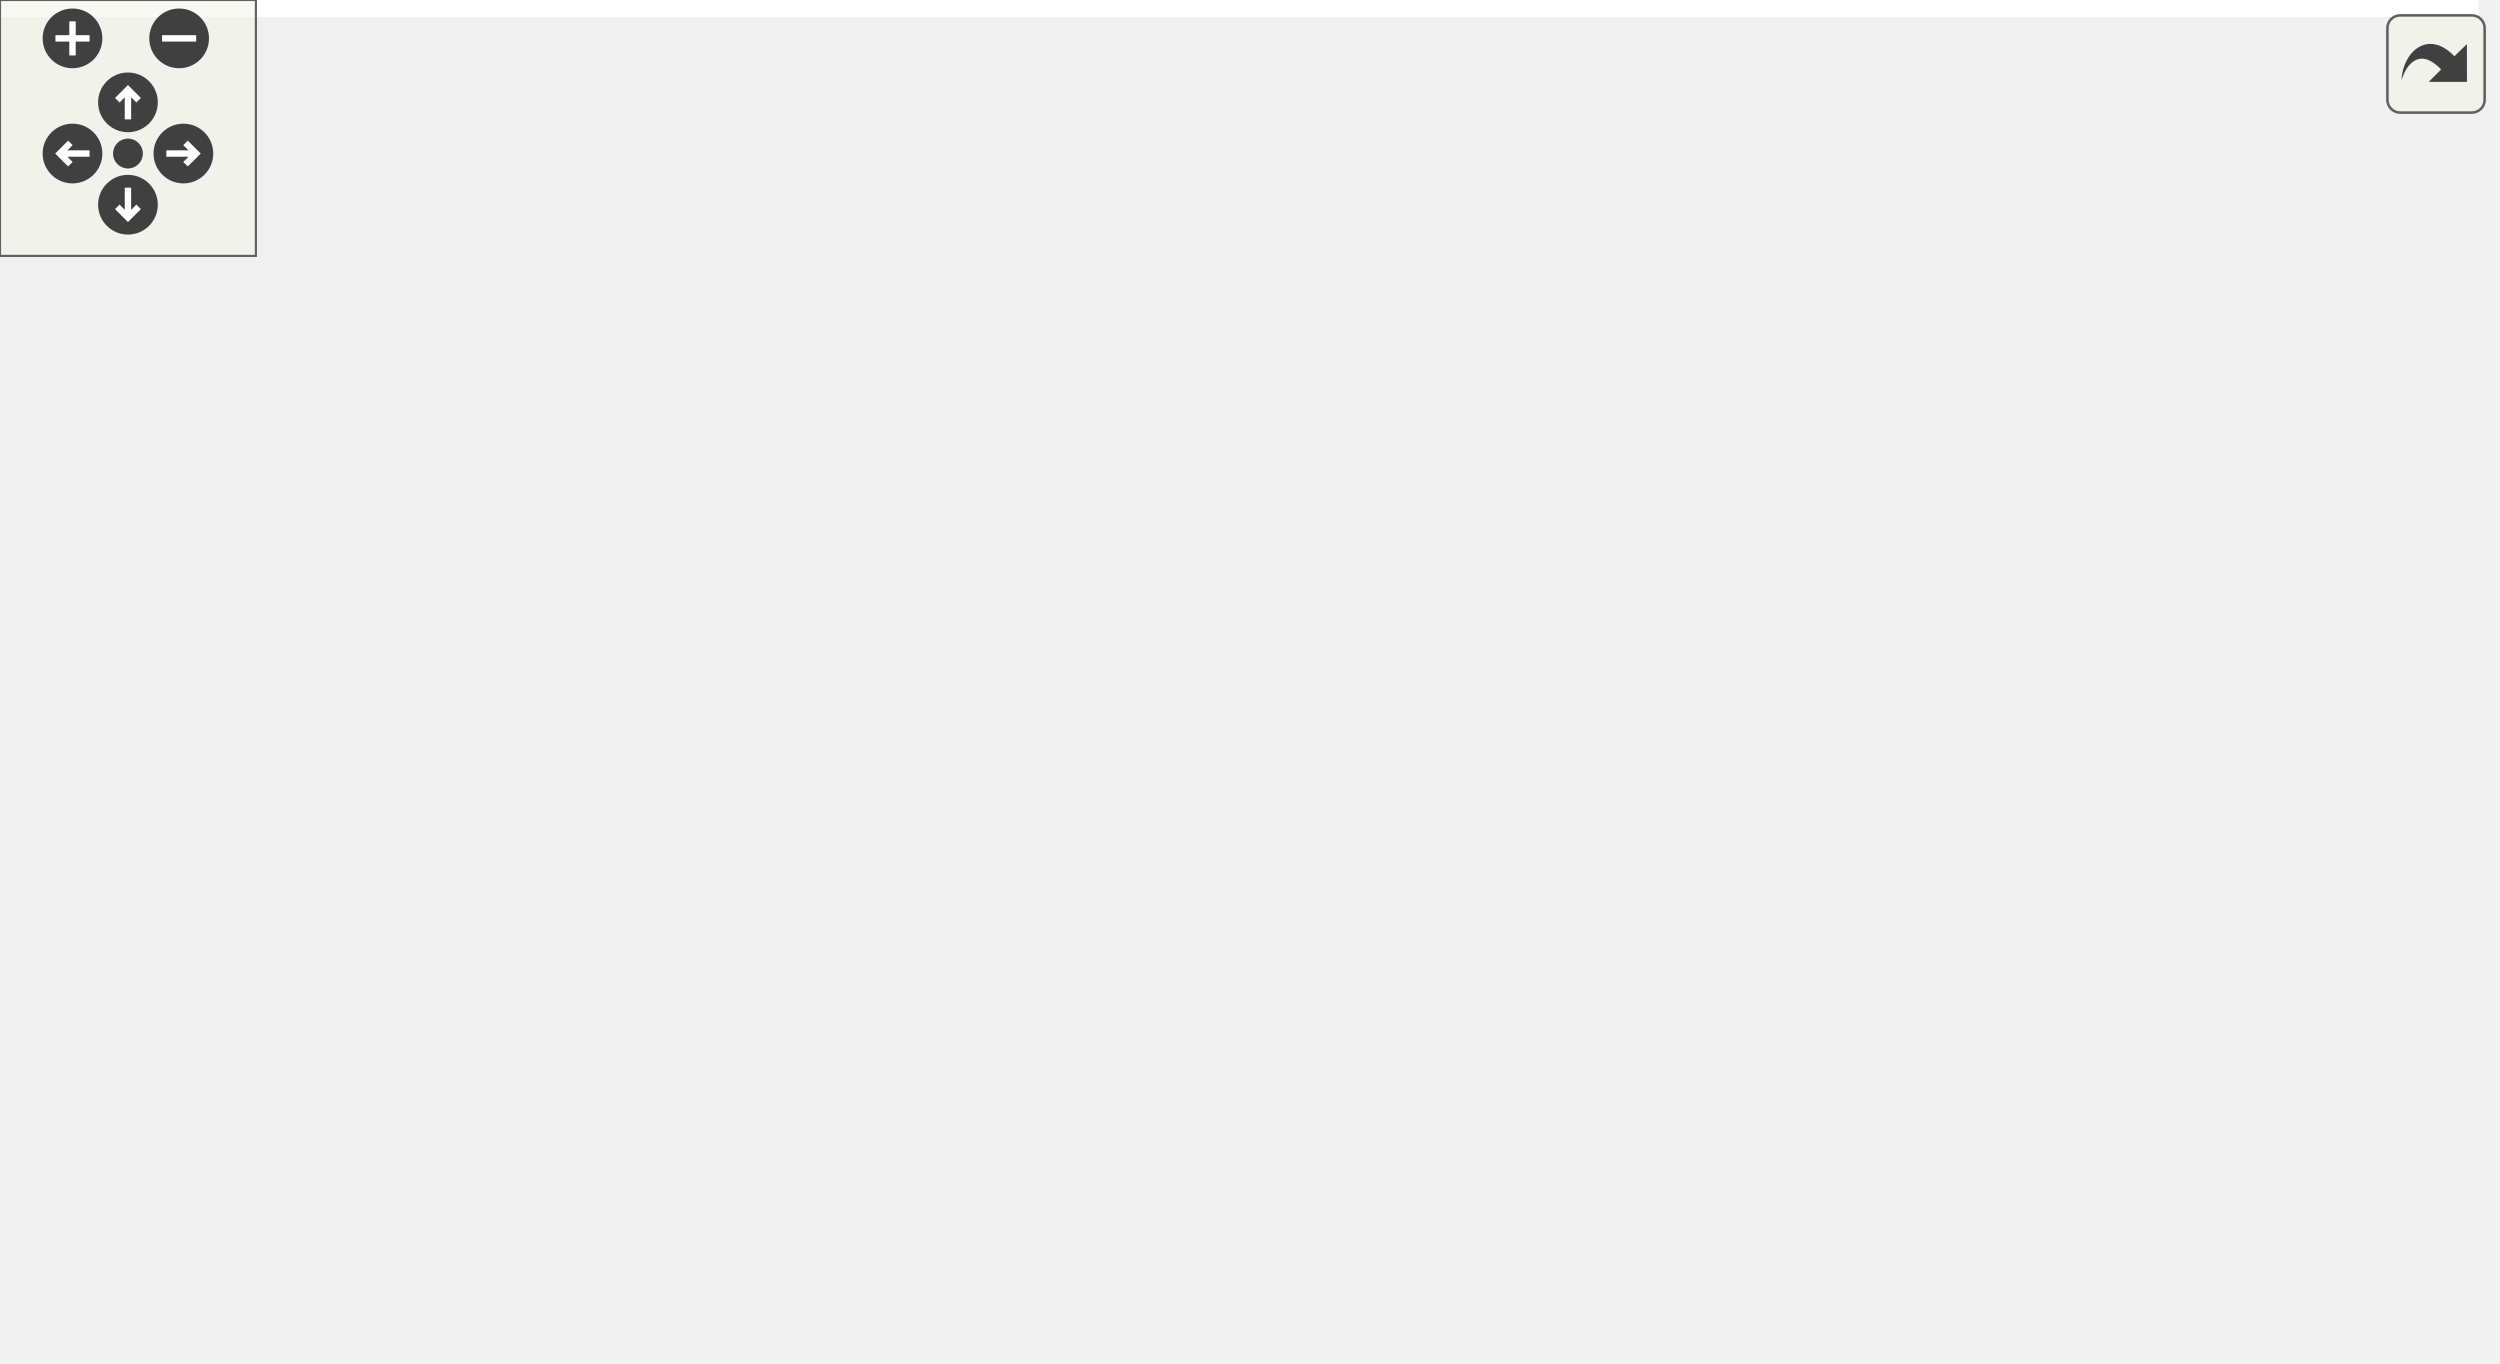
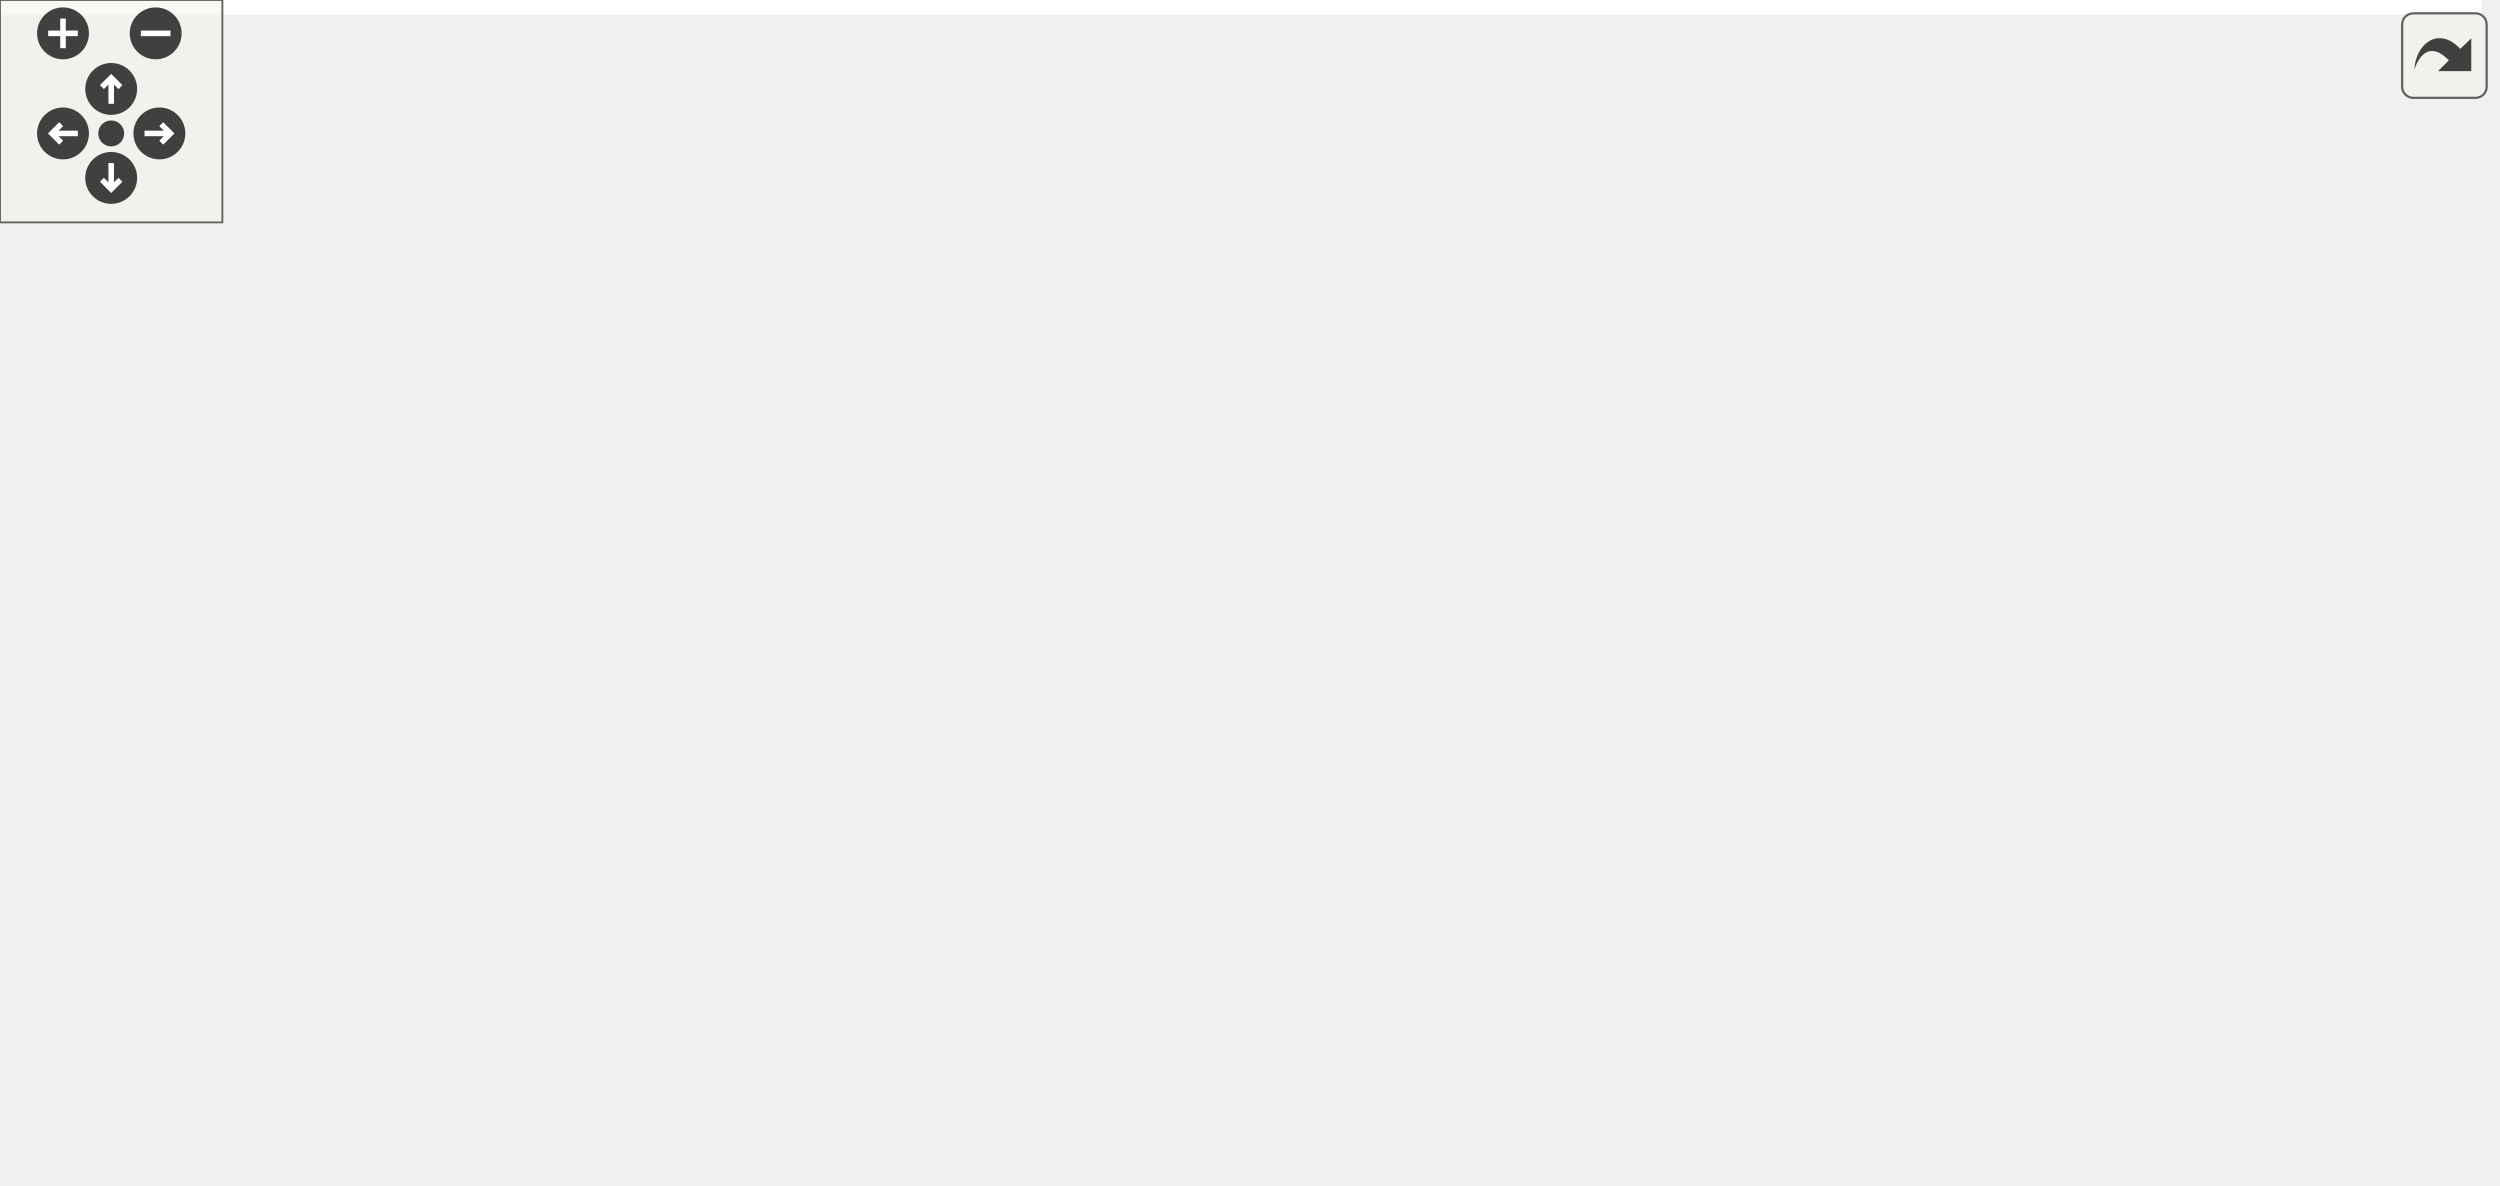
<svg xmlns="http://www.w3.org/2000/svg" xmlns:xlink="http://www.w3.org/1999/xlink" id="main" version="1.1" xml:space="preserve">
  <style type="text/css">
.edge:hover path { stroke: red; }
.edge:hover polygon { stroke: red; fill: red; }
</style>
  <defs>
    <circle id="rim" cx="0" cy="0" r="7" />
    <circle id="rim2" cx="0" cy="0" r="3.5" />
    <g id="zoomPlus">
      <use xlink:href="#rim" fill="#404040">
        <set attributeName="fill" to="#808080" begin="zoomplus.mouseover" end="zoomplus.mouseout" />
      </use>
      <path d="M-4,0h8M0,-4v8" fill="none" stroke="white" stroke-width="1.5" pointer-events="none" />
    </g>
    <g id="zoomMin">
      <use xlink:href="#rim" fill="#404040">
        <set attributeName="fill" to="#808080" begin="zoomminus.mouseover" end="zoomminus.mouseout" />
      </use>
      <path d="M-4,0h8" fill="none" stroke="white" stroke-width="1.5" pointer-events="none" />
    </g>
    <g id="dirArrow">
      <path fill="none" stroke="white" stroke-width="1.5" d="M0,-3.0v7 M-2.5,-0.5L0,-3.0L2.5,-0.5" />
    </g>
    <g id="resetDef">
      <use xlink:href="#rim2" fill="#404040">
        <set attributeName="fill" to="#808080" begin="reset.mouseover" end="reset.mouseout" />
      </use>
    </g>
  </defs>
  <svg id="graph" class="graph">
    <g id="viewport">
-       <polygon fill="white" stroke="transparent" points="-4,4 -4,-259 581.17,-259 581.17,4 -4,4" />
+       <polygon fill="white" stroke="transparent" points="-4,4 -4,-259 669.5,-259 669.5,4 -4,4" />
      <g id="node1" class="node">
        <g id="a_node1">
          <a xlink:title=" ">
-             <polygon fill="#bfbfbf" stroke="black" points="421.67,-235.5 421.67,-254.5 554.67,-254.5 554.67,-235.5 421.67,-235.5" />
-             <text text-anchor="middle" x="488.17" y="-242.5" font-family="Helvetica,sans-Serif" font-size="10.00">sample/rocket_altitude.cpp</text>
+             <polygon fill="#bfbfbf" stroke="black" points="510,-235.5 510,-254.5 643,-254.5 643,-235.5 510,-235.5" />
+             <text text-anchor="middle" x="576.5" y="-242.5" font-family="Helvetica,sans-Serif" font-size="10.00">sample/rocket_altitude.cpp</text>
          </a>
        </g>
      </g>
      <g id="node2" class="node">
        <g id="a_node2">
          <a xlink:href="kalman__eigen_8hpp.xhtml" target="_top" xlink:title="Kalman operation for Eigen 3 types.">
-             <polygon fill="white" stroke="black" points="310.67,-179.5 310.67,-198.5 445.67,-198.5 445.67,-179.5 310.67,-179.5" />
-             <text text-anchor="middle" x="378.17" y="-186.5" font-family="Helvetica,sans-Serif" font-size="10.00">fcarouge/kalman_eigen.hpp</text>
+             <polygon fill="white" stroke="black" points="399,-179.5 399,-198.5 534,-198.5 534,-179.5 399,-179.5" />
+             <text text-anchor="middle" x="466.5" y="-186.5" font-family="Helvetica,sans-Serif" font-size="10.00">fcarouge/kalman_eigen.hpp</text>
          </a>
        </g>
      </g>
      <g id="edge1" class="edge">
-         <path fill="none" stroke="midnightblue" d="M470.49,-235.32C452.77,-226.62 425.26,-213.12 404.88,-203.11" />
-         <polygon fill="midnightblue" stroke="midnightblue" points="406.32,-199.92 395.8,-198.65 403.23,-206.2 406.32,-199.92" />
-       </g>
-       <g id="node12" class="node">
-         <g id="a_node12">
-           <a xlink:title=" ">
-             <polygon fill="white" stroke="#bfbfbf" points="463.67,-179.5 463.67,-198.5 512.67,-198.5 512.67,-179.5 463.67,-179.5" />
-             <text text-anchor="middle" x="488.17" y="-186.5" font-family="Helvetica,sans-Serif" font-size="10.00">cassert</text>
-           </a>
-         </g>
-       </g>
-       <g id="edge16" class="edge">
-         <path fill="none" stroke="midnightblue" d="M488.17,-235.08C488.17,-228.01 488.17,-217.86 488.17,-208.99" />
-         <polygon fill="midnightblue" stroke="midnightblue" points="491.67,-208.75 488.17,-198.75 484.67,-208.75 491.67,-208.75" />
+         <path fill="none" stroke="midnightblue" d="M558.83,-235.32C541.11,-226.62 513.6,-213.12 493.21,-203.11" />
+         <polygon fill="midnightblue" stroke="midnightblue" points="494.65,-199.92 484.13,-198.65 491.56,-206.2 494.65,-199.92" />
      </g>
      <g id="node13" class="node">
        <g id="a_node13">
          <a xlink:title=" ">
-             <polygon fill="white" stroke="#bfbfbf" points="531.17,-179.5 531.17,-198.5 577.17,-198.5 577.17,-179.5 531.17,-179.5" />
-             <text text-anchor="middle" x="554.17" y="-186.5" font-family="Helvetica,sans-Serif" font-size="10.00">chrono</text>
-           </a>
-         </g>
-       </g>
-       <g id="edge17" class="edge">
-         <path fill="none" stroke="midnightblue" d="M498.77,-235.32C508.62,-227.26 523.52,-215.08 535.38,-205.37" />
-         <polygon fill="midnightblue" stroke="midnightblue" points="537.85,-207.88 543.37,-198.83 533.41,-202.46 537.85,-207.88" />
+             <polygon fill="white" stroke="#bfbfbf" points="552,-179.5 552,-198.5 601,-198.5 601,-179.5 552,-179.5" />
+             <text text-anchor="middle" x="576.5" y="-186.5" font-family="Helvetica,sans-Serif" font-size="10.00">cassert</text>
+           </a>
+         </g>
+       </g>
+       <g id="edge18" class="edge">
+         <path fill="none" stroke="midnightblue" d="M576.5,-235.08C576.5,-228.01 576.5,-217.86 576.5,-208.99" />
+         <polygon fill="midnightblue" stroke="midnightblue" points="580,-208.75 576.5,-198.75 573,-208.75 580,-208.75" />
+       </g>
+       <g id="node14" class="node">
+         <g id="a_node14">
+           <a xlink:title=" ">
+             <polygon fill="white" stroke="#bfbfbf" points="619.5,-179.5 619.5,-198.5 665.5,-198.5 665.5,-179.5 619.5,-179.5" />
+             <text text-anchor="middle" x="642.5" y="-186.5" font-family="Helvetica,sans-Serif" font-size="10.00">chrono</text>
+           </a>
+         </g>
+       </g>
+       <g id="edge19" class="edge">
+         <path fill="none" stroke="midnightblue" d="M587.1,-235.32C596.96,-227.26 611.85,-215.08 623.72,-205.37" />
+         <polygon fill="midnightblue" stroke="midnightblue" points="626.18,-207.88 631.7,-198.83 621.75,-202.46 626.18,-207.88" />
      </g>
      <g id="node3" class="node">
        <g id="a_node3">
          <a xlink:href="kalman_8hpp.xhtml" target="_top" xlink:title="The main Kalman filter class.">
-             <polygon fill="white" stroke="black" points="224.17,-118 224.17,-137 290.17,-137 290.17,-118 224.17,-118" />
-             <text text-anchor="middle" x="257.17" y="-125" font-family="Helvetica,sans-Serif" font-size="10.00">kalman.hpp</text>
+             <polygon fill="white" stroke="black" points="278.5,-118 278.5,-137 344.5,-137 344.5,-118 278.5,-118" />
+             <text text-anchor="middle" x="311.5" y="-125" font-family="Helvetica,sans-Serif" font-size="10.00">kalman.hpp</text>
          </a>
        </g>
      </g>
      <g id="edge2" class="edge">
-         <path fill="none" stroke="midnightblue" d="M360.83,-179.48C340.61,-169.53 306.98,-152.99 283.52,-141.46" />
-         <polygon fill="midnightblue" stroke="midnightblue" points="284.99,-138.28 274.47,-137.01 281.9,-144.56 284.99,-138.28" />
+         <path fill="none" stroke="midnightblue" d="M444.29,-179.48C417.82,-169.31 373.39,-152.26 343.28,-140.7" />
+         <polygon fill="midnightblue" stroke="midnightblue" points="344.26,-137.33 333.67,-137.01 341.75,-143.86 344.26,-137.33" />
      </g>
      <g id="node5" class="node">
        <g id="a_node5">
          <a xlink:title=" ">
-             <polygon fill="white" stroke="#bfbfbf" points="227.67,-0.5 227.67,-19.5 286.67,-19.5 286.67,-0.5 227.67,-0.5" />
-             <text text-anchor="middle" x="257.17" y="-7.5" font-family="Helvetica,sans-Serif" font-size="10.00">functional</text>
-           </a>
-         </g>
-       </g>
-       <g id="edge15" class="edge">
-         <path fill="none" stroke="midnightblue" d="M321.74,-179.5C226.83,-163.91 41.89,-127.56 4.17,-76 -1.08,-68.83 -1.54,-62.81 4.17,-56 30.9,-24.09 153.09,-14.79 217.37,-12.09" />
-         <polygon fill="midnightblue" stroke="midnightblue" points="217.69,-15.58 227.54,-11.7 217.42,-8.59 217.69,-15.58" />
-       </g>
-       <g id="node9" class="node">
-         <g id="a_node9">
-           <a xlink:href="kalman__eigen__operator_8hpp.xhtml" target="_top" xlink:title="Kalman operation for Eigen 3 types.">
-             <polygon fill="white" stroke="black" points="322.67,-112.5 322.67,-142.5 433.67,-142.5 433.67,-112.5 322.67,-112.5" />
-             <text text-anchor="start" x="330.67" y="-130.5" font-family="Helvetica,sans-Serif" font-size="10.00">internal/kalman_eigen</text>
-             <text text-anchor="middle" x="378.17" y="-119.5" font-family="Helvetica,sans-Serif" font-size="10.00">_operator.hpp</text>
-           </a>
-         </g>
-       </g>
-       <g id="edge9" class="edge">
-         <path fill="none" stroke="midnightblue" d="M378.17,-179.48C378.17,-172.47 378.17,-162.19 378.17,-152.7" />
-         <polygon fill="midnightblue" stroke="midnightblue" points="381.67,-152.52 378.17,-142.52 374.67,-152.52 381.67,-152.52" />
+             <polygon fill="white" stroke="#bfbfbf" points="0,-0.5 0,-19.5 59,-19.5 59,-0.5 0,-0.5" />
+             <text text-anchor="middle" x="29.5" y="-7.5" font-family="Helvetica,sans-Serif" font-size="10.00">functional</text>
+           </a>
+         </g>
+       </g>
+       <g id="edge17" class="edge">
+         <path fill="none" stroke="midnightblue" d="M398.77,-180.4C288.45,-166.49 77.72,-133 32.5,-76 22.31,-63.15 22.71,-43.97 24.97,-29.77" />
+         <polygon fill="midnightblue" stroke="midnightblue" points="28.46,-30.16 27.01,-19.67 21.6,-28.78 28.46,-30.16" />
      </g>
      <g id="node10" class="node">
        <g id="a_node10">
-           <a xlink:title=" ">
-             <polygon fill="white" stroke="#bfbfbf" points="443.17,-56.5 443.17,-75.5 511.17,-75.5 511.17,-56.5 443.17,-56.5" />
-             <text text-anchor="middle" x="477.17" y="-63.5" font-family="Helvetica,sans-Serif" font-size="10.00">Eigen/Eigen</text>
-           </a>
-         </g>
-       </g>
-       <g id="edge13" class="edge">
-         <path fill="none" stroke="midnightblue" d="M395.61,-179.39C409.96,-171.57 430.01,-158.84 443.17,-143 457.27,-126.01 466.65,-102.24 471.92,-85.83" />
-         <polygon fill="midnightblue" stroke="midnightblue" points="475.4,-86.4 474.92,-75.81 468.7,-84.39 475.4,-86.4" />
+           <a xlink:href="kalman__eigen__operator_8hpp.xhtml" target="_top" xlink:title="Kalman operation for Eigen 3 types.">
+             <polygon fill="white" stroke="black" points="411,-112.5 411,-142.5 522,-142.5 522,-112.5 411,-112.5" />
+             <text text-anchor="start" x="419" y="-130.5" font-family="Helvetica,sans-Serif" font-size="10.00">internal/kalman_eigen</text>
+             <text text-anchor="middle" x="466.5" y="-119.5" font-family="Helvetica,sans-Serif" font-size="10.00">_operator.hpp</text>
+           </a>
+         </g>
+       </g>
+       <g id="edge11" class="edge">
+         <path fill="none" stroke="midnightblue" d="M466.5,-179.48C466.5,-172.47 466.5,-162.19 466.5,-152.7" />
+         <polygon fill="midnightblue" stroke="midnightblue" points="470,-152.52 466.5,-142.52 463,-152.52 470,-152.52" />
      </g>
      <g id="node11" class="node">
        <g id="a_node11">
          <a xlink:title=" ">
-             <polygon fill="white" stroke="#bfbfbf" points="490.67,-118 490.67,-137 539.67,-137 539.67,-118 490.67,-118" />
-             <text text-anchor="middle" x="515.17" y="-125" font-family="Helvetica,sans-Serif" font-size="10.00">cstddef</text>
-           </a>
-         </g>
-       </g>
-       <g id="edge14" class="edge">
-         <path fill="none" stroke="midnightblue" d="M397.8,-179.48C420.99,-169.4 459.79,-152.55 486.38,-141" />
-         <polygon fill="midnightblue" stroke="midnightblue" points="487.8,-144.2 495.57,-137.01 485.01,-137.78 487.8,-144.2" />
+             <polygon fill="white" stroke="#bfbfbf" points="545.5,-56.5 545.5,-75.5 613.5,-75.5 613.5,-56.5 545.5,-56.5" />
+             <text text-anchor="middle" x="579.5" y="-63.5" font-family="Helvetica,sans-Serif" font-size="10.00">Eigen/Eigen</text>
+           </a>
+         </g>
+       </g>
+       <g id="edge15" class="edge">
+         <path fill="none" stroke="midnightblue" d="M482.54,-179.37C496.59,-171.27 516.97,-158.16 531.5,-143 548.31,-125.46 562.43,-101.15 570.91,-84.78" />
+         <polygon fill="midnightblue" stroke="midnightblue" points="574.08,-86.26 575.44,-75.76 567.83,-83.13 574.08,-86.26" />
+       </g>
+       <g id="node12" class="node">
+         <g id="a_node12">
+           <a xlink:title=" ">
+             <polygon fill="white" stroke="#bfbfbf" points="579,-118 579,-137 628,-137 628,-118 579,-118" />
+             <text text-anchor="middle" x="603.5" y="-125" font-family="Helvetica,sans-Serif" font-size="10.00">cstddef</text>
+           </a>
+         </g>
+       </g>
+       <g id="edge16" class="edge">
+         <path fill="none" stroke="midnightblue" d="M486.13,-179.48C509.32,-169.4 548.12,-152.55 574.71,-141" />
+         <polygon fill="midnightblue" stroke="midnightblue" points="576.13,-144.2 583.91,-137.01 573.34,-137.78 576.13,-144.2" />
      </g>
      <g id="node4" class="node">
        <g id="a_node4">
          <a xlink:href="internal_2kalman_8hpp.xhtml" target="_top" xlink:title="The main Kalman filter class.">
-             <polygon fill="white" stroke="black" points="285.67,-56.5 285.67,-75.5 386.67,-75.5 386.67,-56.5 285.67,-56.5" />
-             <text text-anchor="middle" x="336.17" y="-63.5" font-family="Helvetica,sans-Serif" font-size="10.00">internal/kalman.hpp</text>
+             <polygon fill="white" stroke="black" points="388,-56.5 388,-75.5 489,-75.5 489,-56.5 388,-56.5" />
+             <text text-anchor="middle" x="438.5" y="-63.5" font-family="Helvetica,sans-Serif" font-size="10.00">internal/kalman.hpp</text>
          </a>
        </g>
      </g>
      <g id="edge3" class="edge">
-         <path fill="none" stroke="midnightblue" d="M268.49,-117.98C281.04,-108.52 301.52,-93.1 316.67,-81.69" />
-         <polygon fill="midnightblue" stroke="midnightblue" points="318.99,-84.32 324.87,-75.51 314.78,-78.73 318.99,-84.32" />
+         <path fill="none" stroke="midnightblue" d="M329.7,-117.98C351.01,-107.99 386.53,-91.35 411.16,-79.81" />
+         <polygon fill="midnightblue" stroke="midnightblue" points="412.77,-82.92 420.34,-75.51 409.8,-76.58 412.77,-82.92" />
      </g>
      <g id="edge8" class="edge">
-         <path fill="none" stroke="midnightblue" d="M257.17,-117.82C257.17,-99.26 257.17,-55.34 257.17,-29.97" />
-         <polygon fill="midnightblue" stroke="midnightblue" points="260.67,-29.78 257.17,-19.78 253.67,-29.78 260.67,-29.78" />
+         <path fill="none" stroke="midnightblue" d="M278.08,-124.35C215.01,-119.63 81.78,-106.27 48.5,-76 35.61,-64.27 31.28,-44.34 29.91,-29.63" />
+         <polygon fill="midnightblue" stroke="midnightblue" points="33.41,-29.41 29.36,-19.62 26.42,-29.8 33.41,-29.41" />
+       </g>
+       <g id="node6" class="node">
+         <g id="a_node6">
+           <a xlink:title=" ">
+             <polygon fill="white" stroke="#bfbfbf" points="407.5,-0.5 407.5,-19.5 469.5,-19.5 469.5,-0.5 407.5,-0.5" />
+             <text text-anchor="middle" x="438.5" y="-7.5" font-family="Helvetica,sans-Serif" font-size="10.00">type_traits</text>
+           </a>
+         </g>
+       </g>
+       <g id="edge9" class="edge">
+         <path fill="none" stroke="midnightblue" d="M318.91,-117.81C330.83,-104.04 355.29,-76.65 378.5,-56 390.75,-45.1 405.46,-34.04 417.25,-25.61" />
+         <polygon fill="midnightblue" stroke="midnightblue" points="419.45,-28.34 425.61,-19.72 415.42,-22.62 419.45,-28.34" />
      </g>
      <g id="node7" class="node">
        <g id="a_node7">
          <a xlink:href="kalman__operator_8hpp.xhtml" target="_top" xlink:title="Kalman operation for standard types.">
-             <polygon fill="white" stroke="black" points="13.67,-56.5 13.67,-75.5 154.67,-75.5 154.67,-56.5 13.67,-56.5" />
-             <text text-anchor="middle" x="84.17" y="-63.5" font-family="Helvetica,sans-Serif" font-size="10.00">internal/kalman_operator.hpp</text>
+             <polygon fill="white" stroke="black" points="58,-56.5 58,-75.5 199,-75.5 199,-56.5 58,-56.5" />
+             <text text-anchor="middle" x="128.5" y="-63.5" font-family="Helvetica,sans-Serif" font-size="10.00">internal/kalman_operator.hpp</text>
          </a>
        </g>
      </g>
      <g id="edge6" class="edge">
-         <path fill="none" stroke="midnightblue" d="M232.38,-117.98C202.58,-107.72 152.38,-90.46 118.76,-78.9" />
-         <polygon fill="midnightblue" stroke="midnightblue" points="119.5,-75.45 108.91,-75.51 117.23,-82.07 119.5,-75.45" />
+         <path fill="none" stroke="midnightblue" d="M285.28,-117.98C253.48,-107.64 199.73,-90.16 164.18,-78.6" />
+         <polygon fill="midnightblue" stroke="midnightblue" points="165.26,-75.27 154.67,-75.51 163.1,-81.93 165.26,-75.27" />
      </g>
      <g id="node8" class="node">
        <g id="a_node8">
          <a xlink:title=" ">
-             <polygon fill="white" stroke="#bfbfbf" points="173.17,-56.5 173.17,-75.5 229.17,-75.5 229.17,-56.5 173.17,-56.5" />
-             <text text-anchor="middle" x="201.17" y="-63.5" font-family="Helvetica,sans-Serif" font-size="10.00">concepts</text>
+             <polygon fill="white" stroke="#bfbfbf" points="217.5,-56.5 217.5,-75.5 273.5,-75.5 273.5,-56.5 217.5,-56.5" />
+             <text text-anchor="middle" x="245.5" y="-63.5" font-family="Helvetica,sans-Serif" font-size="10.00">concepts</text>
          </a>
        </g>
      </g>
      <g id="edge7" class="edge">
-         <path fill="none" stroke="midnightblue" d="M249.14,-117.98C240.58,-108.87 226.81,-94.24 216.21,-82.98" />
-         <polygon fill="midnightblue" stroke="midnightblue" points="218.58,-80.39 209.18,-75.51 213.48,-85.19 218.58,-80.39" />
+         <path fill="none" stroke="midnightblue" d="M302.04,-117.98C291.75,-108.7 275.08,-93.67 262.51,-82.33" />
+         <polygon fill="midnightblue" stroke="midnightblue" points="264.71,-79.61 254.94,-75.51 260.02,-84.8 264.71,-79.61" />
+       </g>
+       <g id="node9" class="node">
+         <g id="a_node9">
+           <a xlink:title=" ">
+             <polygon fill="white" stroke="#bfbfbf" points="292,-56.5 292,-75.5 331,-75.5 331,-56.5 292,-56.5" />
+             <text text-anchor="middle" x="311.5" y="-63.5" font-family="Helvetica,sans-Serif" font-size="10.00">utility</text>
+           </a>
+         </g>
+       </g>
+       <g id="edge10" class="edge">
+         <path fill="none" stroke="midnightblue" d="M311.5,-117.98C311.5,-109.58 311.5,-96.48 311.5,-85.66" />
+         <polygon fill="midnightblue" stroke="midnightblue" points="315,-85.51 311.5,-75.51 308,-85.51 315,-85.51" />
      </g>
      <g id="edge4" class="edge">
-         <path fill="none" stroke="midnightblue" d="M323.47,-56.32C311.27,-47.98 292.59,-35.21 278.16,-25.35" />
-         <polygon fill="midnightblue" stroke="midnightblue" points="280.06,-22.41 269.83,-19.65 276.11,-28.19 280.06,-22.41" />
-       </g>
-       <g id="node6" class="node">
-         <g id="a_node6">
-           <a xlink:title=" ">
-             <polygon fill="white" stroke="#bfbfbf" points="344.17,-0.5 344.17,-19.5 406.17,-19.5 406.17,-0.5 344.17,-0.5" />
-             <text text-anchor="middle" x="375.17" y="-7.5" font-family="Helvetica,sans-Serif" font-size="10.00">type_traits</text>
-           </a>
-         </g>
+         <path fill="none" stroke="midnightblue" d="M387.94,-58.32C305.47,-47.44 143.73,-26.08 69.04,-16.22" />
+         <polygon fill="midnightblue" stroke="midnightblue" points="69.46,-12.75 59.09,-14.91 68.55,-19.69 69.46,-12.75" />
      </g>
      <g id="edge5" class="edge">
-         <path fill="none" stroke="midnightblue" d="M342.61,-56.08C348.12,-48.46 356.2,-37.26 362.93,-27.94" />
-         <polygon fill="midnightblue" stroke="midnightblue" points="365.83,-29.91 368.85,-19.75 360.15,-25.81 365.83,-29.91" />
-       </g>
-       <g id="edge10" class="edge">
-         <path fill="none" stroke="midnightblue" d="M368.21,-112.4C362.17,-103.84 354.43,-92.87 348.07,-83.86" />
-         <polygon fill="midnightblue" stroke="midnightblue" points="350.9,-81.81 342.28,-75.66 345.19,-85.85 350.9,-81.81" />
+         <path fill="none" stroke="midnightblue" d="M438.5,-56.08C438.5,-49.01 438.5,-38.86 438.5,-29.99" />
+         <polygon fill="midnightblue" stroke="midnightblue" points="442,-29.75 438.5,-19.75 435,-29.75 442,-29.75" />
      </g>
      <g id="edge12" class="edge">
-         <path fill="none" stroke="midnightblue" d="M385.83,-112.25C392.52,-98.06 400.52,-75.61 396.17,-56 394.04,-46.43 389.66,-36.48 385.45,-28.37" />
-         <polygon fill="midnightblue" stroke="midnightblue" points="388.46,-26.6 380.55,-19.56 382.34,-30 388.46,-26.6" />
-       </g>
-       <g id="edge11" class="edge">
-         <path fill="none" stroke="midnightblue" d="M401.63,-112.4C417.5,-102.86 438.36,-90.32 454.13,-80.84" />
-         <polygon fill="midnightblue" stroke="midnightblue" points="455.99,-83.81 462.76,-75.66 452.39,-77.81 455.99,-83.81" />
+         <path fill="none" stroke="midnightblue" d="M459.86,-112.4C455.96,-104.11 451,-93.55 446.83,-84.71" />
+         <polygon fill="midnightblue" stroke="midnightblue" points="450,-83.22 442.57,-75.66 443.67,-86.2 450,-83.22" />
+       </g>
+       <g id="edge14" class="edge">
+         <path fill="none" stroke="midnightblue" d="M480.68,-112.31C493.21,-97.97 508.12,-75.24 498.5,-56 491.77,-42.54 478.89,-32.07 466.79,-24.62" />
+         <polygon fill="midnightblue" stroke="midnightblue" points="468.22,-21.41 457.8,-19.52 464.77,-27.5 468.22,-21.41" />
+       </g>
+       <g id="edge13" class="edge">
+         <path fill="none" stroke="midnightblue" d="M493.28,-112.4C511.56,-102.77 535.65,-90.09 553.71,-80.58" />
+         <polygon fill="midnightblue" stroke="midnightblue" points="555.84,-83.41 563.06,-75.66 552.58,-77.22 555.84,-83.41" />
      </g>
    </g>
  </svg>
  <g id="navigator" transform="translate(0 0)" fill="#404254">
    <rect fill="#f2f5e9" fill-opacity="0.5" stroke="#606060" stroke-width=".5" x="0" y="0" width="60" height="60" />
    <use id="zoomplus" xlink:href="#zoomPlus" x="17" y="9" />
    <use id="zoomminus" xlink:href="#zoomMin" x="42" y="9" />
    <use id="reset" xlink:href="#resetDef" x="30" y="36" />
    <g id="arrowUp" xlink:href="#dirArrow" transform="translate(30 24)">
      <use xlink:href="#rim" fill="#404040">
        <set attributeName="fill" to="#808080" begin="arrowUp.mouseover" end="arrowUp.mouseout" />
      </use>
      <path fill="none" stroke="white" stroke-width="1.5" d="M0,-3.0v7 M-2.5,-0.5L0,-3.0L2.5,-0.5" />
    </g>
    <g id="arrowRight" xlink:href="#dirArrow" transform="rotate(90) translate(36 -43)">
      <use xlink:href="#rim" fill="#404040">
        <set attributeName="fill" to="#808080" begin="arrowRight.mouseover" end="arrowRight.mouseout" />
      </use>
      <path fill="none" stroke="white" stroke-width="1.5" d="M0,-3.0v7 M-2.5,-0.5L0,-3.0L2.5,-0.5" />
    </g>
    <g id="arrowDown" xlink:href="#dirArrow" transform="rotate(180) translate(-30 -48)">
      <use xlink:href="#rim" fill="#404040">
        <set attributeName="fill" to="#808080" begin="arrowDown.mouseover" end="arrowDown.mouseout" />
      </use>
      <path fill="none" stroke="white" stroke-width="1.5" d="M0,-3.0v7 M-2.5,-0.5L0,-3.0L2.5,-0.5" />
    </g>
    <g id="arrowLeft" xlink:href="#dirArrow" transform="rotate(270) translate(-36 17)">
      <use xlink:href="#rim" fill="#404040">
        <set attributeName="fill" to="#808080" begin="arrowLeft.mouseover" end="arrowLeft.mouseout" />
      </use>
      <path fill="none" stroke="white" stroke-width="1.5" d="M0,-3.0v7 M-2.5,-0.5L0,-3.0L2.5,-0.5" />
    </g>
  </g>
  <svg viewBox="0 0 15 15" width="100%" height="30px" preserveAspectRatio="xMaxYMin meet">
    <g id="arrow_out" transform="scale(0.3 0.3)">
      <a xlink:href="rocket__altitude_8cpp__incl_org.svg" target="_base">
        <rect id="button" ry="5" rx="5" y="6" x="6" height="38" width="38" fill="#f2f5e9" fill-opacity="0.5" stroke="#606060" stroke-width="1.0" />
        <path id="arrow" d="M 11.5,31.437 C 11.94,20.098 22.043,11.323 32.159,21.979 L 37.069,17.246 C 37.069,17.246 37.088,32 37.088,32 L 22.16,31.978 C 22.16,31.978 26.998,27.14 26.998,27.14 C 18.529,18.264 13.292,25.23 11.5,31.437 z" style="fill:#404040;" />
      </a>
    </g>
  </svg>
</svg>
